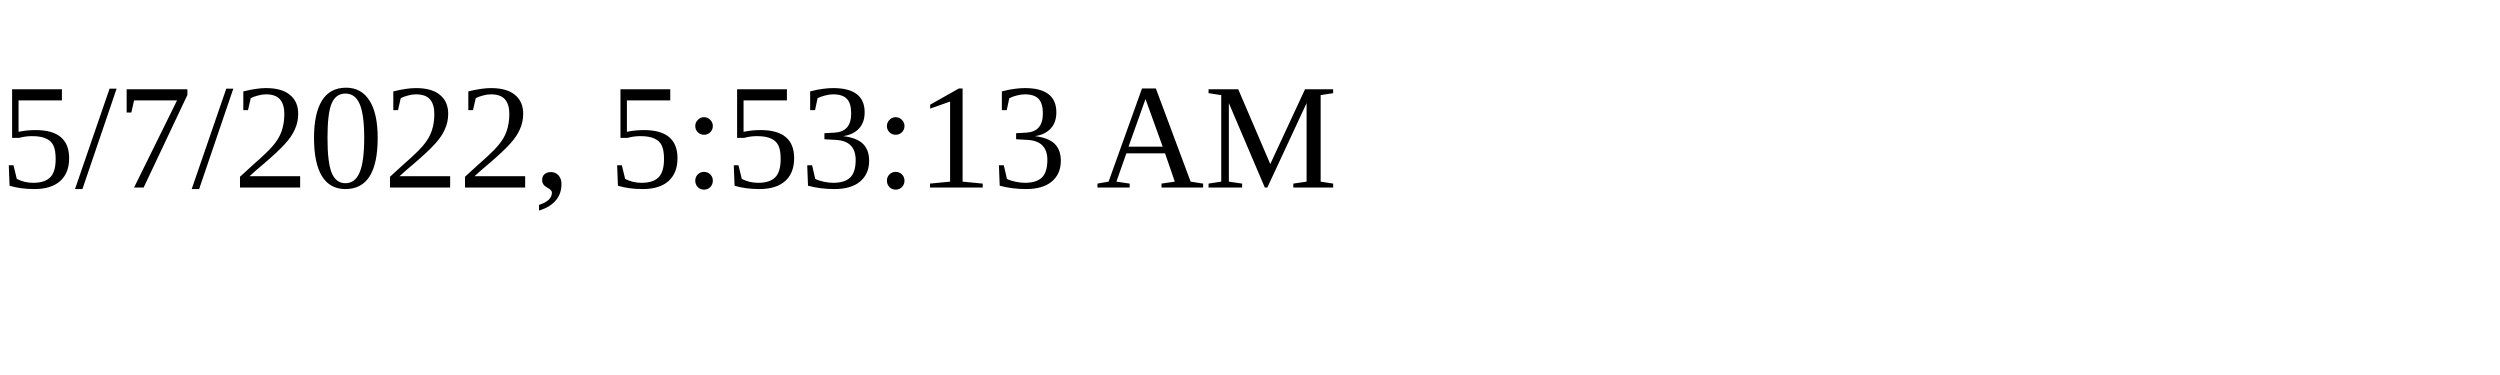
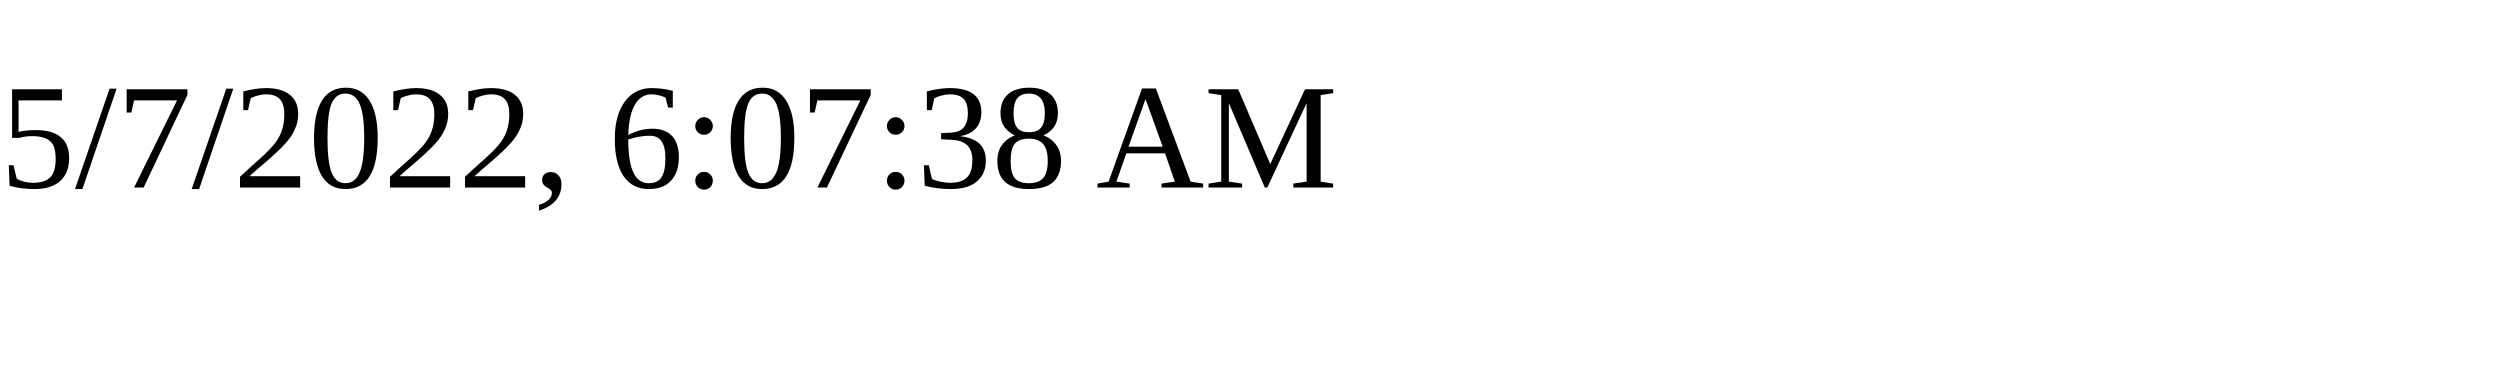
<svg xmlns="http://www.w3.org/2000/svg" height="30" width="200">
-   <text x="0" y="15">5/7/2022, 5:53:13 AM</text>
+   <text x="0" y="15">5/7/2022, 6:07:38 AM</text>
</svg>
